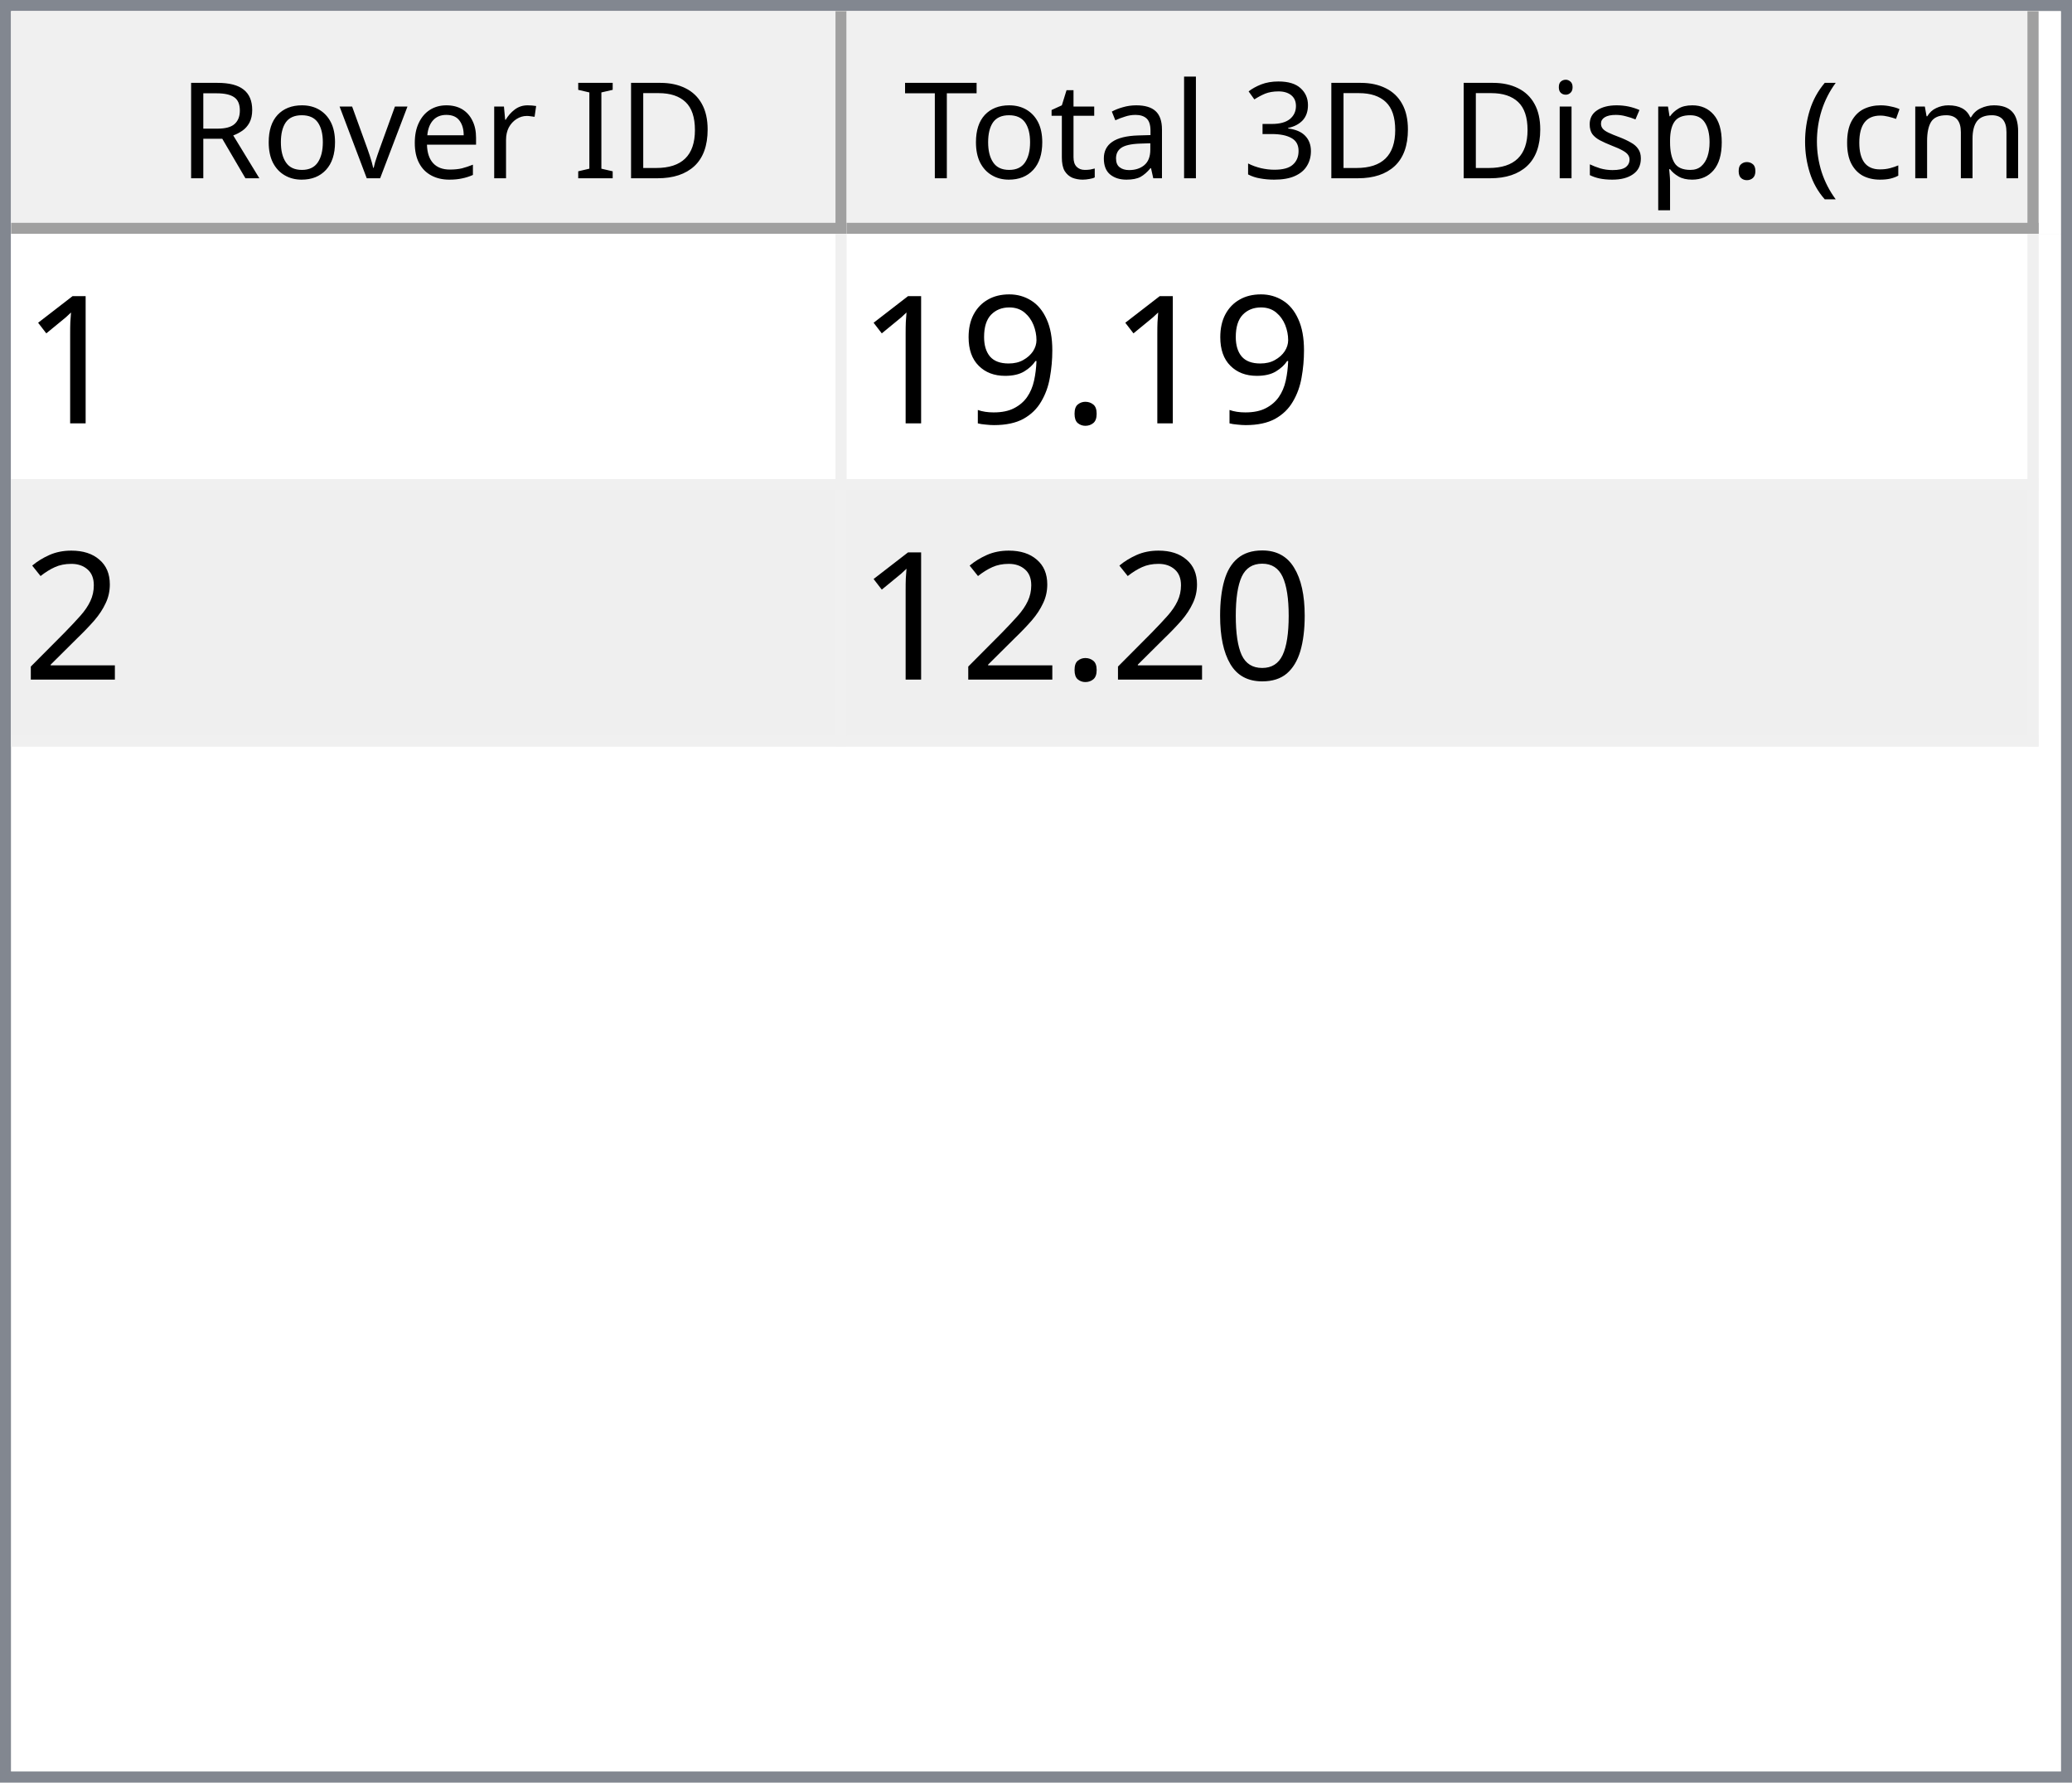
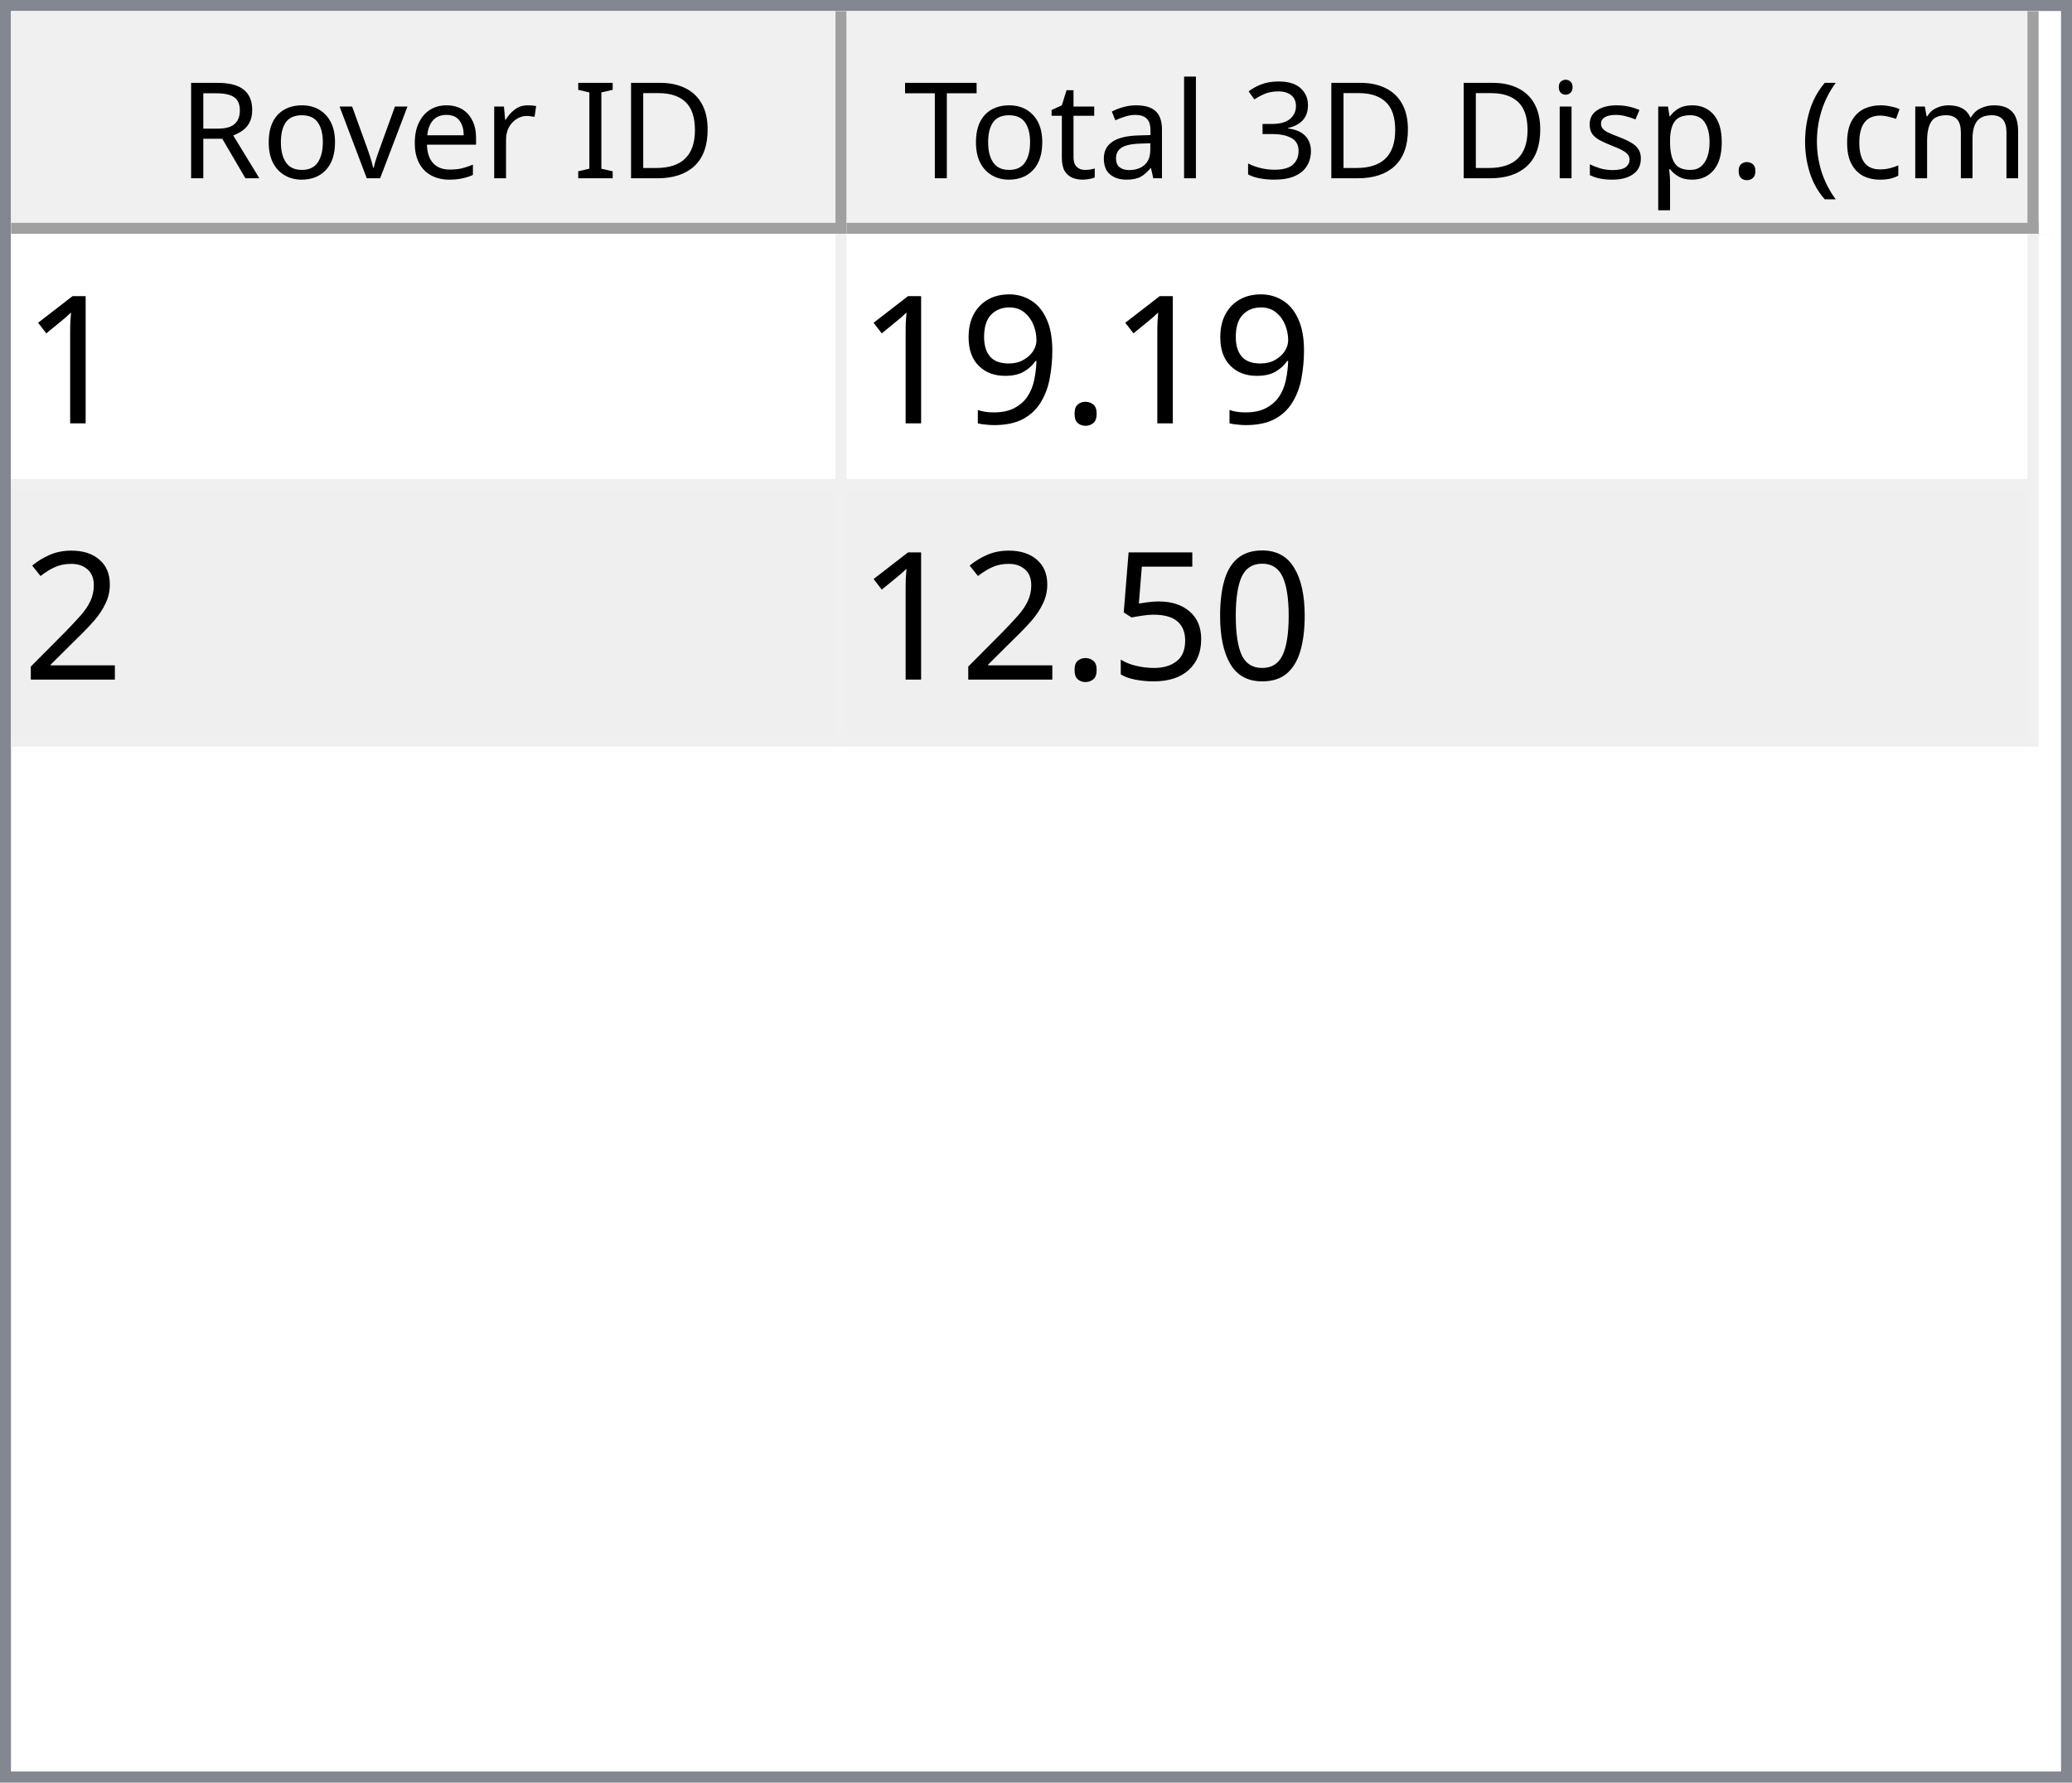
<svg xmlns="http://www.w3.org/2000/svg" style="fill-opacity:1; color-rendering:auto; color-interpolation:auto; text-rendering:auto; stroke:black; stroke-linecap:square; stroke-miterlimit:10; shape-rendering:auto; stroke-opacity:1; fill:black; stroke-dasharray:none; font-weight:normal; stroke-width:1; font-family:'Dialog'; font-style:normal; stroke-linejoin:miter; font-size:12px; stroke-dashoffset:0; image-rendering:auto;" width="186" height="160">
  <defs id="genericDefs" />
  <g>
    <defs id="defs1">
      <clipPath clipPathUnits="userSpaceOnUse" id="clipPath1">
        <path d="M0 0 L186 0 L186 160 L0 160 L0 0 Z" />
      </clipPath>
      <clipPath clipPathUnits="userSpaceOnUse" id="clipPath2">
        <path d="M0 0 L0 160 L186 160 L186 0 Z" />
      </clipPath>
      <clipPath clipPathUnits="userSpaceOnUse" id="clipPath3">
        <path d="M0 0 L0 20 L184 20 L184 0 Z" />
      </clipPath>
      <clipPath clipPathUnits="userSpaceOnUse" id="clipPath4">
        <path d="M0 0 L0 20 L75 20 L75 0 Z" />
      </clipPath>
      <clipPath clipPathUnits="userSpaceOnUse" id="clipPath5">
        <path d="M1 1 L1 19 L74 19 L74 1 Z" />
      </clipPath>
      <clipPath clipPathUnits="userSpaceOnUse" id="clipPath6">
        <path d="M0 0 L0 18 L73 18 L73 0 Z" />
      </clipPath>
      <clipPath clipPathUnits="userSpaceOnUse" id="clipPath7">
        <path d="M-0.5 -0.5 L-0.5 19.5 L74.5 19.5 L74.5 -0.5 Z" />
      </clipPath>
      <clipPath clipPathUnits="userSpaceOnUse" id="clipPath8">
        <path d="M0 0 L0 20 L107 20 L107 0 Z" />
      </clipPath>
      <clipPath clipPathUnits="userSpaceOnUse" id="clipPath9">
        <path d="M1 1 L1 19 L106 19 L106 1 Z" />
      </clipPath>
      <clipPath clipPathUnits="userSpaceOnUse" id="clipPath10">
        <path d="M0 0 L0 18 L105 18 L105 0 Z" />
      </clipPath>
      <clipPath clipPathUnits="userSpaceOnUse" id="clipPath11">
        <path d="M-0.5 -0.5 L-0.5 19.5 L106.5 19.5 L106.5 -0.5 Z" />
      </clipPath>
      <clipPath clipPathUnits="userSpaceOnUse" id="clipPath12">
        <path d="M0 0 L0 138 L184 138 L184 0 Z" />
      </clipPath>
      <clipPath clipPathUnits="userSpaceOnUse" id="clipPath13">
        <path d="M0 0 L0 46 L182 46 L182 0 Z" />
      </clipPath>
      <clipPath clipPathUnits="userSpaceOnUse" id="clipPath14">
        <path d="M-0.5 -0.5 L-0.5 45.5 L181.5 45.5 L181.5 -0.5 Z" />
      </clipPath>
      <clipPath clipPathUnits="userSpaceOnUse" id="clipPath15">
        <path d="M0 0 L0 22 L74 22 L74 0 Z" />
      </clipPath>
      <clipPath clipPathUnits="userSpaceOnUse" id="clipPath16">
        <path d="M0 0 L0 22 L106 22 L106 0 Z" />
      </clipPath>
      <font horiz-adv-x="64.551" id="font1">
        <font-face ascent="107.91" descent="25.098" units-per-em="100" style="font-style:normal; font-family:Segoe UI; font-weight:normal;" />
        <missing-glyph horiz-adv-x="64.551" d="M8.109 0 L8.109 68.266 L56.453 68.266 L56.453 0 L8.109 0 ZM15.328 7.234 L49.219 7.234 L49.219 61.031 L15.328 61.031 L15.328 7.234 Z" />
        <glyph unicode="D" horiz-adv-x="70.117" d="M9.188 0 L9.188 70.016 L28.516 70.016 Q65.531 70.016 65.531 35.891 Q65.531 19.672 55.25 9.836 Q44.969 0 27.734 0 L9.188 0 ZM17.391 62.594 L17.391 7.422 L27.828 7.422 Q41.609 7.422 49.273 14.797 Q56.938 22.172 56.938 35.688 Q56.938 62.594 28.328 62.594 L17.391 62.594 Z" />
        <glyph unicode="I" horiz-adv-x="26.611" d="M17.391 0 L9.188 0 L9.188 70.016 L17.391 70.016 L17.391 0 Z" />
        <glyph unicode=" " horiz-adv-x="27.393" d="" />
        <glyph unicode="r" horiz-adv-x="34.766" d="M34.188 41.891 Q32.078 43.5 28.125 43.5 Q23 43.5 19.555 38.672 Q16.109 33.844 16.109 25.484 L16.109 0 L8.109 0 L8.109 50 L16.109 50 L16.109 39.703 L16.312 39.703 Q18.016 44.969 21.531 47.922 Q25.047 50.875 29.391 50.875 Q32.516 50.875 34.188 50.203 L34.188 41.891 Z" />
        <glyph unicode="e" horiz-adv-x="52.295" d="M48.297 23 L12.984 23 Q13.188 14.656 17.484 10.109 Q21.781 5.562 29.297 5.562 Q37.75 5.562 44.828 11.141 L44.828 3.609 Q38.234 -1.172 27.391 -1.172 Q16.797 -1.172 10.742 5.641 Q4.688 12.453 4.688 24.812 Q4.688 36.469 11.305 43.82 Q17.922 51.172 27.734 51.172 Q37.547 51.172 42.922 44.828 Q48.297 38.484 48.297 27.203 L48.297 23 ZM40.094 29.781 Q40.047 36.719 36.75 40.578 Q33.453 44.438 27.594 44.438 Q21.922 44.438 17.969 40.383 Q14.016 36.328 13.094 29.781 L40.094 29.781 Z" />
        <glyph unicode="v" horiz-adv-x="47.9" d="M47.406 50 L27.484 0 L19.625 0 L0.688 50 L9.469 50 L22.172 13.672 Q23.578 9.672 23.922 6.688 L24.125 6.688 Q24.609 10.453 25.688 13.484 L38.969 50 L47.406 50 Z" />
        <glyph unicode="o" horiz-adv-x="58.594" d="M29 -1.172 Q17.922 -1.172 11.305 5.836 Q4.688 12.844 4.688 24.422 Q4.688 37.016 11.57 44.094 Q18.453 51.172 30.172 51.172 Q41.359 51.172 47.633 44.289 Q53.906 37.406 53.906 25.203 Q53.906 13.234 47.141 6.031 Q40.375 -1.172 29 -1.172 ZM29.594 44.438 Q21.875 44.438 17.383 39.188 Q12.891 33.938 12.891 24.703 Q12.891 15.828 17.43 10.695 Q21.969 5.562 29.594 5.562 Q37.359 5.562 41.531 10.594 Q45.703 15.625 45.703 24.906 Q45.703 34.281 41.531 39.359 Q37.359 44.438 29.594 44.438 Z" />
        <glyph unicode="R" horiz-adv-x="59.814" d="M59.375 0 L49.609 0 L37.891 19.625 Q36.281 22.359 34.766 24.289 Q33.25 26.219 31.664 27.438 Q30.078 28.656 28.25 29.219 Q26.422 29.781 24.125 29.781 L17.391 29.781 L17.391 0 L9.188 0 L9.188 70.016 L30.078 70.016 Q34.672 70.016 38.555 68.867 Q42.438 67.719 45.289 65.375 Q48.141 63.031 49.758 59.547 Q51.375 56.062 51.375 51.375 Q51.375 47.703 50.273 44.656 Q49.172 41.609 47.148 39.211 Q45.125 36.812 42.266 35.133 Q39.406 33.453 35.844 32.516 L35.844 32.328 Q37.594 31.547 38.891 30.547 Q40.188 29.547 41.359 28.18 Q42.531 26.812 43.68 25.078 Q44.828 23.344 46.234 21.047 L59.375 0 ZM17.391 62.594 L17.391 37.203 L28.516 37.203 Q31.594 37.203 34.203 38.133 Q36.812 39.062 38.719 40.797 Q40.625 42.531 41.703 45.047 Q42.781 47.562 42.781 50.688 Q42.781 56.297 39.141 59.445 Q35.5 62.594 28.609 62.594 L17.391 62.594 Z" />
        <glyph unicode=")" horiz-adv-x="30.176" d="M8.297 -15.922 L1.172 -15.922 Q16.406 2.344 16.406 26.812 Q16.406 51.469 1.078 70.016 L8.297 70.016 Q23.531 52.156 23.531 26.703 Q23.531 1.375 8.297 -15.922 Z" />
        <glyph unicode="m" horiz-adv-x="86.133" d="M79.109 0 L71.094 0 L71.094 28.719 Q71.094 37.016 68.531 40.727 Q65.969 44.438 59.906 44.438 Q54.781 44.438 51.195 39.75 Q47.609 35.062 47.609 28.516 L47.609 0 L39.594 0 L39.594 29.688 Q39.594 44.438 28.219 44.438 Q22.953 44.438 19.531 40.016 Q16.109 35.594 16.109 28.516 L16.109 0 L8.109 0 L8.109 50 L16.109 50 L16.109 42.094 L16.312 42.094 Q21.625 51.172 31.844 51.172 Q36.969 51.172 40.773 48.312 Q44.578 45.453 46 40.828 Q51.562 51.172 62.594 51.172 Q79.109 51.172 79.109 30.812 L79.109 0 Z" />
        <glyph unicode="c" horiz-adv-x="46.191" d="M42.188 2.297 Q36.422 -1.172 28.516 -1.172 Q17.828 -1.172 11.258 5.789 Q4.688 12.75 4.688 23.828 Q4.688 36.188 11.766 43.68 Q18.844 51.172 30.672 51.172 Q37.25 51.172 42.281 48.734 L42.281 40.531 Q36.719 44.438 30.375 44.438 Q22.703 44.438 17.797 38.945 Q12.891 33.453 12.891 24.516 Q12.891 15.719 17.508 10.641 Q22.125 5.562 29.891 5.562 Q36.422 5.562 42.188 9.906 L42.188 2.297 Z" />
        <glyph unicode="(" horiz-adv-x="30.176" d="M29.109 -15.922 L21.969 -15.922 Q6.844 1.375 6.844 26.703 Q6.844 52.156 21.969 70.016 L29.203 70.016 Q13.875 51.469 13.875 26.812 Q13.875 2.344 29.109 -15.922 Z" />
        <glyph unicode="." horiz-adv-x="21.68" d="M10.891 -1.078 Q8.641 -1.078 7.055 0.539 Q5.469 2.156 5.469 4.391 Q5.469 6.641 7.055 8.273 Q8.641 9.906 10.891 9.906 Q13.188 9.906 14.797 8.273 Q16.406 6.641 16.406 4.391 Q16.406 2.156 14.797 0.539 Q13.188 -1.078 10.891 -1.078 Z" />
        <glyph unicode="p" horiz-adv-x="58.789" d="M16.312 7.234 L16.109 7.234 L16.109 -23 L8.109 -23 L8.109 50 L16.109 50 L16.109 41.219 L16.312 41.219 Q22.219 51.172 33.594 51.172 Q43.266 51.172 48.688 44.461 Q54.109 37.75 54.109 26.469 Q54.109 13.922 48 6.375 Q41.891 -1.172 31.297 -1.172 Q21.578 -1.172 16.312 7.234 ZM16.109 27.391 L16.109 20.406 Q16.109 14.203 20.141 9.883 Q24.172 5.562 30.375 5.562 Q37.641 5.562 41.773 11.133 Q45.906 16.703 45.906 26.609 Q45.906 34.969 42.047 39.703 Q38.188 44.438 31.594 44.438 Q24.609 44.438 20.359 39.578 Q16.109 34.719 16.109 27.391 Z" />
        <glyph unicode="s" horiz-adv-x="42.432" d="M5.078 1.812 L5.078 10.406 Q11.625 5.562 19.484 5.562 Q30.031 5.562 30.031 12.594 Q30.031 14.594 29.125 15.992 Q28.219 17.391 26.68 18.461 Q25.141 19.531 23.07 20.383 Q21 21.234 18.609 22.172 Q15.281 23.484 12.766 24.828 Q10.25 26.172 8.57 27.859 Q6.891 29.547 6.031 31.695 Q5.172 33.844 5.172 36.719 Q5.172 40.234 6.789 42.945 Q8.406 45.656 11.086 47.484 Q13.766 49.312 17.211 50.242 Q20.656 51.172 24.312 51.172 Q30.812 51.172 35.938 48.922 L35.938 40.828 Q30.422 44.438 23.25 44.438 Q21 44.438 19.195 43.922 Q17.391 43.406 16.094 42.477 Q14.797 41.547 14.086 40.258 Q13.375 38.969 13.375 37.406 Q13.375 35.453 14.086 34.133 Q14.797 32.812 16.164 31.789 Q17.531 30.766 19.484 29.938 Q21.438 29.109 23.922 28.125 Q27.25 26.859 29.883 25.516 Q32.516 24.172 34.375 22.484 Q36.234 20.797 37.234 18.602 Q38.234 16.406 38.234 13.375 Q38.234 9.672 36.602 6.938 Q34.969 4.203 32.234 2.398 Q29.5 0.594 25.93 -0.289 Q22.359 -1.172 18.453 -1.172 Q10.75 -1.172 5.078 1.812 Z" />
        <glyph unicode="i" horiz-adv-x="24.219" d="M12.203 62.703 Q10.062 62.703 8.547 64.164 Q7.031 65.625 7.031 67.875 Q7.031 70.125 8.547 71.609 Q10.062 73.094 12.203 73.094 Q14.406 73.094 15.945 71.609 Q17.484 70.125 17.484 67.875 Q17.484 65.719 15.945 64.211 Q14.406 62.703 12.203 62.703 ZM16.109 0 L8.109 0 L8.109 50 L16.109 50 L16.109 0 Z" />
        <glyph unicode="3" horiz-adv-x="53.906" d="M46.531 19.828 Q46.531 15.094 44.75 11.211 Q42.969 7.328 39.719 4.57 Q36.469 1.812 31.93 0.297 Q27.391 -1.219 21.922 -1.219 Q11.922 -1.219 6 2.594 L6 11.188 Q13.094 5.609 22.219 5.609 Q25.875 5.609 28.828 6.539 Q31.781 7.469 33.906 9.227 Q36.031 10.984 37.18 13.477 Q38.328 15.969 38.328 19.094 Q38.328 32.812 18.797 32.812 L12.984 32.812 L12.984 39.594 L18.5 39.594 Q35.797 39.594 35.797 52.484 Q35.797 64.406 22.609 64.406 Q15.188 64.406 8.688 59.422 L8.688 67.188 Q15.375 71.188 24.609 71.188 Q29 71.188 32.57 69.969 Q36.141 68.75 38.68 66.555 Q41.219 64.359 42.609 61.281 Q44 58.203 44 54.5 Q44 40.672 30.031 36.719 L30.031 36.531 Q33.594 36.141 36.625 34.797 Q39.656 33.453 41.852 31.305 Q44.047 29.156 45.289 26.25 Q46.531 23.344 46.531 19.828 Z" />
        <glyph unicode="l" horiz-adv-x="24.219" d="M16.109 0 L8.109 0 L8.109 74.031 L16.109 74.031 L16.109 0 Z" />
        <glyph unicode="a" horiz-adv-x="50.879" d="M43.891 0 L35.891 0 L35.891 7.812 L35.688 7.812 Q30.469 -1.172 20.312 -1.172 Q12.844 -1.172 8.617 2.781 Q4.391 6.734 4.391 13.281 Q4.391 27.297 20.906 29.594 L35.891 31.688 Q35.891 44.438 25.594 44.438 Q16.547 44.438 9.281 38.281 L9.281 46.484 Q16.656 51.172 26.266 51.172 Q43.891 51.172 43.891 32.516 L43.891 0 ZM35.891 25.297 L23.828 23.641 Q18.266 22.859 15.43 20.875 Q12.594 18.891 12.594 13.875 Q12.594 10.203 15.211 7.883 Q17.828 5.562 22.172 5.562 Q28.125 5.562 32.008 9.742 Q35.891 13.922 35.891 20.312 L35.891 25.297 Z" />
        <glyph unicode="t" horiz-adv-x="33.887" d="M31.297 0.484 Q28.469 -1.078 23.828 -1.078 Q10.688 -1.078 10.688 13.578 L10.688 43.172 L2.094 43.172 L2.094 50 L10.688 50 L10.688 62.203 L18.703 64.797 L18.703 50 L31.297 50 L31.297 43.172 L18.703 43.172 L18.703 14.984 Q18.703 9.969 20.414 7.82 Q22.125 5.672 26.078 5.672 Q29.109 5.672 31.297 7.328 L31.297 0.484 Z" />
        <glyph unicode="T" horiz-adv-x="52.393" d="M50.594 62.594 L30.375 62.594 L30.375 0 L22.172 0 L22.172 62.594 L2 62.594 L2 70.016 L50.594 70.016 L50.594 62.594 Z" />
      </font>
      <font horiz-adv-x="75.0" id="font2">
        <font-face ascent="100.537" descent="21.973" units-per-em="100" style="font-style:normal; font-family:sans-serif; font-weight:normal;" />
        <missing-glyph horiz-adv-x="75.0" d="M12.5 0 L12.5 62.5 L62.5 62.5 L62.5 0 L12.5 0 ZM14.062 1.562 L60.938 1.562 L60.938 60.938 L14.062 60.938 L14.062 1.562 Z" />
        <glyph unicode="1" horiz-adv-x="55.615" d="M37.25 0 L28.469 0 L28.469 56 Q25.297 52.984 20.141 49.953 Q14.984 46.922 10.891 45.406 L10.891 53.906 Q18.266 57.375 23.781 62.305 Q29.297 67.234 31.594 71.875 L37.25 71.875 L37.25 0 Z" />
        <glyph unicode="." horiz-adv-x="27.783" d="M9.078 0 L9.078 10.016 L19.094 10.016 L19.094 0 L9.078 0 Z" />
        <glyph unicode="9" horiz-adv-x="55.615" d="M5.469 16.547 L13.922 17.328 Q14.984 11.375 18.016 8.688 Q21.047 6 25.781 6 Q29.828 6 32.883 7.859 Q35.938 9.719 37.891 12.82 Q39.844 15.922 41.164 21.195 Q42.484 26.469 42.484 31.938 Q42.484 32.516 42.438 33.688 Q39.797 29.5 35.234 26.883 Q30.672 24.266 25.344 24.266 Q16.453 24.266 10.305 30.711 Q4.156 37.156 4.156 47.703 Q4.156 58.594 10.578 65.234 Q17 71.875 26.656 71.875 Q33.641 71.875 39.43 68.117 Q45.219 64.359 48.219 57.398 Q51.219 50.438 51.219 37.25 Q51.219 23.531 48.242 15.406 Q45.266 7.281 39.383 3.031 Q33.5 -1.219 25.594 -1.219 Q17.188 -1.219 11.867 3.445 Q6.547 8.109 5.469 16.547 ZM41.453 48.141 Q41.453 55.719 37.43 60.156 Q33.406 64.594 27.734 64.594 Q21.875 64.594 17.531 59.812 Q13.188 55.031 13.188 47.406 Q13.188 40.578 17.312 36.305 Q21.438 32.031 27.484 32.031 Q33.594 32.031 37.523 36.305 Q41.453 40.578 41.453 48.141 Z" />
        <glyph unicode="2" horiz-adv-x="55.615" d="M50.344 8.453 L50.344 0 L3.031 0 Q2.938 3.172 4.047 6.109 Q5.859 10.938 9.836 15.625 Q13.812 20.312 21.344 26.469 Q33.016 36.031 37.117 41.625 Q41.219 47.219 41.219 52.203 Q41.219 57.422 37.477 61.008 Q33.734 64.594 27.734 64.594 Q21.391 64.594 17.578 60.789 Q13.766 56.984 13.719 50.25 L4.688 51.172 Q5.609 61.281 11.664 66.578 Q17.719 71.875 27.938 71.875 Q38.234 71.875 44.242 66.164 Q50.25 60.453 50.25 52 Q50.25 47.703 48.492 43.555 Q46.734 39.406 42.656 34.812 Q38.578 30.219 29.109 22.219 Q21.188 15.578 18.945 13.211 Q16.703 10.844 15.234 8.453 L50.344 8.453 Z" />
        <glyph unicode="0" horiz-adv-x="55.615" d="M4.156 35.297 Q4.156 48 6.766 55.742 Q9.375 63.484 14.523 67.68 Q19.672 71.875 27.484 71.875 Q33.25 71.875 37.594 69.555 Q41.938 67.234 44.773 62.867 Q47.609 58.5 49.219 52.227 Q50.828 45.953 50.828 35.297 Q50.828 22.703 48.242 14.969 Q45.656 7.234 40.508 3.008 Q35.359 -1.219 27.484 -1.219 Q17.141 -1.219 11.234 6.203 Q4.156 15.141 4.156 35.297 ZM13.188 35.297 Q13.188 17.672 17.312 11.836 Q21.438 6 27.484 6 Q33.547 6 37.672 11.859 Q41.797 17.719 41.797 35.297 Q41.797 52.984 37.672 58.789 Q33.547 64.594 27.391 64.594 Q21.344 64.594 17.719 59.469 Q13.188 52.938 13.188 35.297 Z" />
+         <glyph unicode="5" horiz-adv-x="55.615" d="M4.156 18.75 L13.375 19.531 Q14.406 12.797 18.141 9.398 Q21.875 6 27.156 6 Q33.5 6 37.891 10.789 Q42.281 15.578 42.281 23.484 Q42.281 31 38.062 35.352 Q33.844 39.703 27 39.703 Q22.75 39.703 19.336 37.773 Q15.922 35.844 13.969 32.766 L5.719 33.844 L12.641 70.609 L48.25 70.609 L48.25 62.203 L19.672 62.203 L15.828 42.969 Q22.266 47.469 29.344 47.469 Q38.719 47.469 45.164 40.969 Q51.609 34.469 51.609 24.266 Q51.609 14.547 45.953 7.469 Q39.062 -1.219 27.156 -1.219 Q17.391 -1.219 11.211 4.25 Q5.031 9.719 4.156 18.75 Z" />
      </font>
    </defs>
    <g style="fill:white; stroke:white;">
      <rect x="0" y="0" width="186" style="clip-path:url(#clipPath1); stroke:none;" height="160" />
    </g>
    <g style="fill:white; text-rendering:optimizeSpeed; color-rendering:optimizeSpeed; image-rendering:optimizeSpeed; shape-rendering:crispEdges; stroke:white; color-interpolation:sRGB;">
      <rect x="0" width="186" height="160" y="0" style="stroke:none;" />
      <path style="stroke:none;" d="M0 160 L186 160 L186 0 L0 0 Z" />
    </g>
    <g style="fill:rgb(240,240,240); font-family:'Segoe UI'; stroke:rgb(240,240,240);">
      <rect x="0" y="0" width="186" style="clip-path:url(#clipPath2); stroke:none;" height="160" />
    </g>
    <g style="fill:rgb(130,135,144); font-family:'Segoe UI'; stroke:rgb(130,135,144);">
      <path d="M0 0 L186 0 L186 160 L0 160 L0 0 ZM1 1 L185 1 L185 159 L1 159 L1 1 Z" style="fill-rule:evenodd; clip-path:url(#clipPath2); stroke:none;" />
    </g>
    <g style="fill:white; font-family:'Segoe UI'; stroke:white;" transform="translate(1,1)">
      <rect x="0" y="0" width="184" style="clip-path:url(#clipPath3); stroke:none;" height="20" />
    </g>
    <g style="fill:rgb(240,240,240); font-family:'Segoe UI'; stroke:rgb(240,240,240);" transform="translate(1,1)">
      <rect x="0" y="0" width="75" style="clip-path:url(#clipPath4); stroke:none;" height="20" />
    </g>
    <g style="font-family:'Segoe UI';" transform="translate(2,2)">
      <text x="14" xml:space="preserve" y="14" style="clip-path:url(#clipPath6); stroke:none;">Rover ID</text>
    </g>
    <g style="fill:rgb(160,160,160); font-family:'Segoe UI'; stroke:rgb(160,160,160); stroke-linejoin:bevel;" transform="translate(1.5,1.5)">
      <line x1="74" x2="74" y1="0" style="fill:none; clip-path:url(#clipPath7);" y2="19" />
    </g>
    <g style="fill:rgb(160,160,160); font-family:'Segoe UI'; stroke:rgb(160,160,160); stroke-linejoin:bevel;" transform="matrix(1,0,0,1,1,1) translate(0.5,0.5)">
      <line x1="0" x2="74" y1="19" style="fill:none; clip-path:url(#clipPath7);" y2="19" />
    </g>
    <g style="fill:rgb(240,240,240); font-family:'Segoe UI'; stroke:rgb(240,240,240);" transform="translate(76,1)">
      <rect x="0" y="0" width="107" style="clip-path:url(#clipPath8); stroke:none;" height="20" />
    </g>
    <g style="font-family:'Segoe UI';" transform="translate(77,2)">
      <text x="1" xml:space="preserve" y="14" style="clip-path:url(#clipPath10); stroke:none;"> Total 3D Disp. (cm)</text>
    </g>
    <g style="fill:rgb(160,160,160); font-family:'Segoe UI'; stroke:rgb(160,160,160); stroke-linejoin:bevel;" transform="translate(76.5,1.5)">
      <line x1="106" x2="106" y1="0" style="fill:none; clip-path:url(#clipPath11);" y2="19" />
    </g>
    <g style="fill:rgb(160,160,160); font-family:'Segoe UI'; stroke:rgb(160,160,160); stroke-linejoin:bevel;" transform="matrix(1,0,0,1,76,1) translate(0.5,0.5)">
      <line x1="0" x2="106" y1="19" style="fill:none; clip-path:url(#clipPath11);" y2="19" />
    </g>
    <g style="fill:white; font-family:'Segoe UI'; stroke:white;" transform="translate(1,21)">
      <rect x="0" y="0" width="184" style="clip-path:url(#clipPath12); stroke:none;" height="138" />
    </g>
    <g style="fill:rgb(240,240,240); font-size:16px; font-family:sans-serif; stroke:rgb(240,240,240);" transform="translate(1,21)">
      <rect x="0" y="0" width="182" style="clip-path:url(#clipPath13); stroke:none;" height="46" />
      <line transform="translate(0.5,0.5)" x1="0" x2="181" y1="22" style="clip-path:url(#clipPath14); fill:none; stroke-linejoin:bevel;" y2="22" />
    </g>
    <g transform="matrix(1,0,0,1,1,21) translate(0.5,0.5)" style="fill:rgb(240,240,240); font-size:16px; font-family:sans-serif; stroke:rgb(240,240,240); stroke-linejoin:bevel;">
      <line x1="0" x2="181" y1="45" style="fill:none; clip-path:url(#clipPath14);" y2="45" />
    </g>
    <g transform="matrix(1,0,0,1,1,21) translate(0.5,0.5)" style="fill:rgb(240,240,240); font-size:16px; font-family:sans-serif; stroke:rgb(240,240,240); stroke-linejoin:bevel;">
      <line x1="74" x2="74" y1="0" style="fill:none; clip-path:url(#clipPath14);" y2="45" />
    </g>
    <g transform="matrix(1,0,0,1,1,21) translate(0.5,0.5)" style="fill:rgb(240,240,240); font-size:16px; font-family:sans-serif; stroke:rgb(240,240,240); stroke-linejoin:bevel;">
      <line x1="181" x2="181" y1="0" style="fill:none; clip-path:url(#clipPath14);" y2="45" />
    </g>
    <g style="fill:white; font-size:16px; font-family:sans-serif; stroke:white;" transform="matrix(1,0,0,1,1,21)">
      <rect x="0" y="0" width="74" style="clip-path:url(#clipPath15); stroke:none;" height="22" />
      <text x="1" y="17" style="fill:black; clip-path:url(#clipPath15); stroke:none;" xml:space="preserve">1</text>
    </g>
    <g style="fill:white; font-size:16px; font-family:sans-serif; stroke:white;" transform="matrix(1,0,0,1,1,21) translate(75,0)">
      <rect x="0" y="0" width="106" style="clip-path:url(#clipPath16); stroke:none;" height="22" />
      <text x="1" y="17" style="fill:black; clip-path:url(#clipPath16); stroke:none;" xml:space="preserve">19.19</text>
    </g>
    <g style="fill:rgb(239,239,239); font-size:16px; font-family:sans-serif; stroke:rgb(239,239,239);" transform="matrix(1,0,0,1,1,21) translate(0,23)">
      <rect x="0" y="0" width="74" style="clip-path:url(#clipPath15); stroke:none;" height="22" />
      <text x="1" y="17" style="fill:black; clip-path:url(#clipPath15); stroke:none;" xml:space="preserve">2</text>
    </g>
    <g style="fill:rgb(239,239,239); font-size:16px; font-family:sans-serif; stroke:rgb(239,239,239);" transform="matrix(1,0,0,1,1,21) translate(75,23)">
      <rect x="0" y="0" width="106" style="clip-path:url(#clipPath16); stroke:none;" height="22" />
-       <text x="1" y="17" style="fill:black; clip-path:url(#clipPath16); stroke:none;" xml:space="preserve">12.20</text>
+       <text x="1" y="17" style="fill:black; clip-path:url(#clipPath16); stroke:none;" xml:space="preserve">12.50</text>
    </g>
  </g>
</svg>
